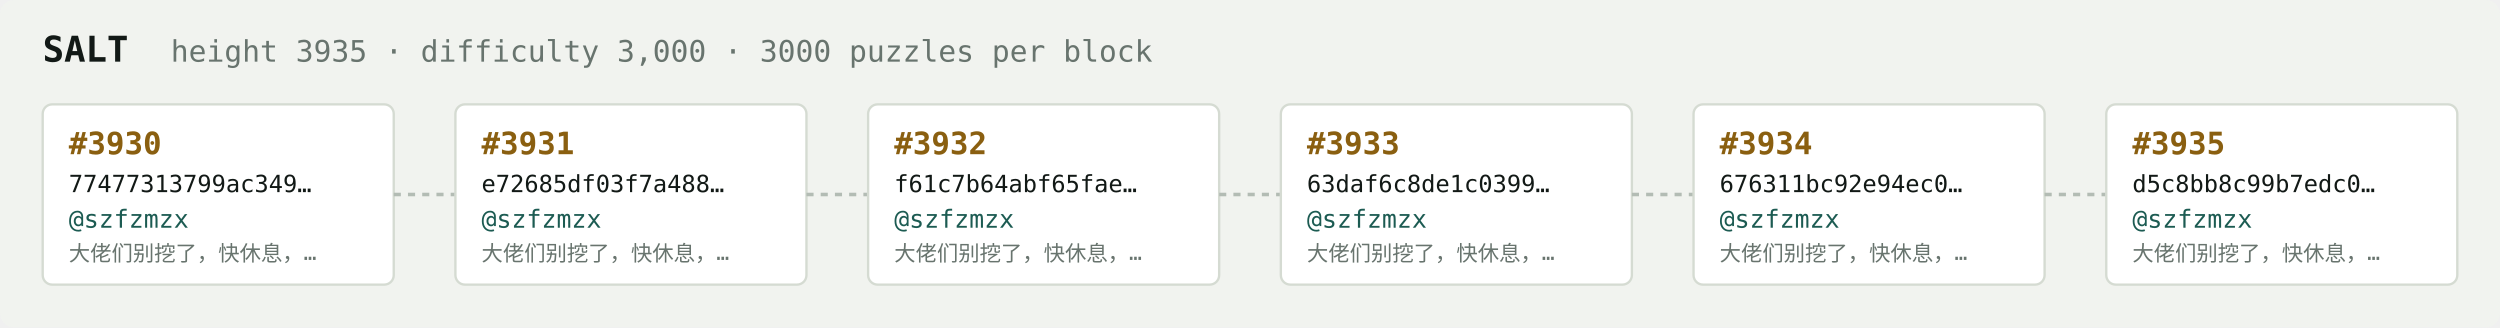
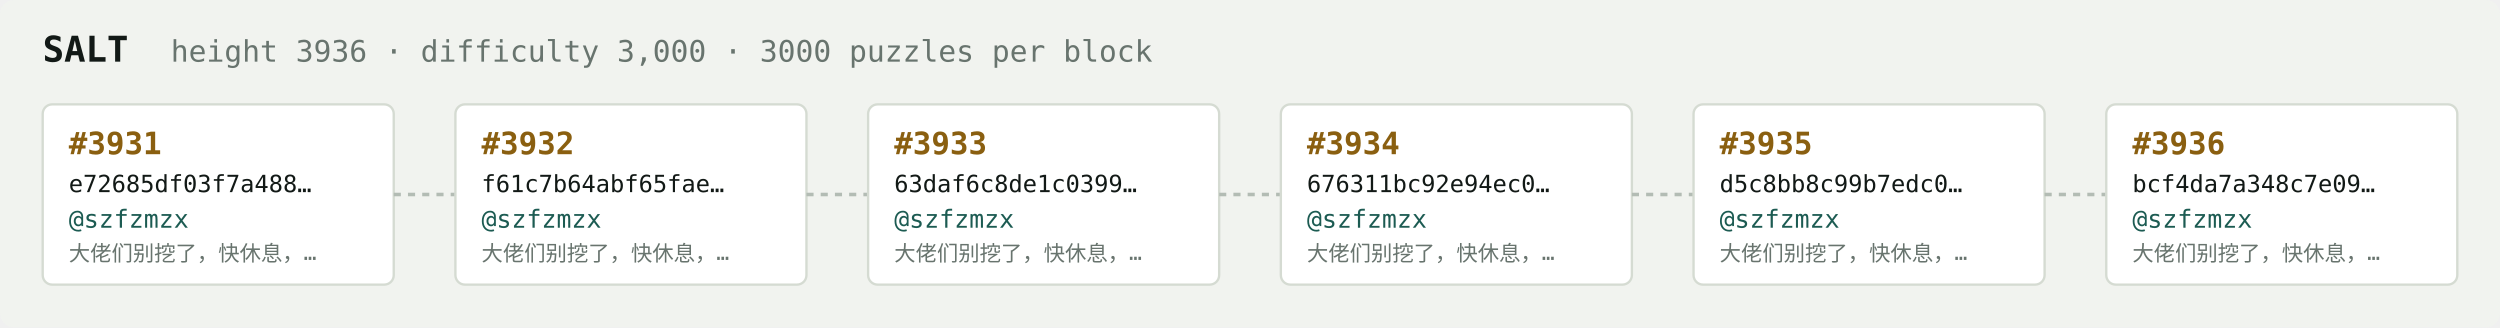
<svg xmlns="http://www.w3.org/2000/svg" width="1054" height="138" viewBox="0 0 1054 138" font-family="ui-monospace,SFMono-Regular,Menlo,monospace">
  <rect fill="#f1f3ef" width="1054" height="138" rx="6" />
  <text x="18" y="26" fill="#121916" font-size="15" font-weight="700">SALT</text>
-   <text x="72" y="26" fill="#68746e" font-size="12.5">height 3935 · difficulty 3,000 · 3000 puzzles per block</text>
+   <text x="72" y="26" fill="#68746e" font-size="12.5">height 3936 · difficulty 3,000 · 3000 puzzles per block</text>
  <rect x="18" y="44" width="148" height="76" rx="4" fill="#ffffff" stroke="#d5dbd2" stroke-width="1" />
-   <text x="29" y="65" fill="#8a5f10" font-size="13" font-weight="700">#3930</text>
-   <text x="29" y="81" fill="#121916" font-size="10">77477313799ac349…</text>
+   <text x="29" y="65" fill="#8a5f10" font-size="13" font-weight="700">#3931</text>
+   <text x="29" y="81" fill="#121916" font-size="10">e72685df03f7a488…</text>
  <text x="29" y="96" fill="#1c5b52" font-size="10.5">@szfzmzx</text>
  <text x="29" y="110" fill="#68746e" font-size="9">大佬们别挖了，快休息，…</text>
  <line x1="166" y1="82.0" x2="192" y2="82.0" stroke="#b3bcb4" stroke-width="1.5" stroke-dasharray="3 3" />
  <rect x="192" y="44" width="148" height="76" rx="4" fill="#ffffff" stroke="#d5dbd2" stroke-width="1" />
-   <text x="203" y="65" fill="#8a5f10" font-size="13" font-weight="700">#3931</text>
-   <text x="203" y="81" fill="#121916" font-size="10">e72685df03f7a488…</text>
+   <text x="203" y="65" fill="#8a5f10" font-size="13" font-weight="700">#3932</text>
+   <text x="203" y="81" fill="#121916" font-size="10">f61c7b64abf65fae…</text>
  <text x="203" y="96" fill="#1c5b52" font-size="10.5">@szfzmzx</text>
  <text x="203" y="110" fill="#68746e" font-size="9">大佬们别挖了，快休息，…</text>
  <line x1="340" y1="82.0" x2="366" y2="82.0" stroke="#b3bcb4" stroke-width="1.5" stroke-dasharray="3 3" />
  <rect x="366" y="44" width="148" height="76" rx="4" fill="#ffffff" stroke="#d5dbd2" stroke-width="1" />
-   <text x="377" y="65" fill="#8a5f10" font-size="13" font-weight="700">#3932</text>
-   <text x="377" y="81" fill="#121916" font-size="10">f61c7b64abf65fae…</text>
+   <text x="377" y="65" fill="#8a5f10" font-size="13" font-weight="700">#3933</text>
+   <text x="377" y="81" fill="#121916" font-size="10">63daf6c8de1c0399…</text>
  <text x="377" y="96" fill="#1c5b52" font-size="10.5">@szfzmzx</text>
  <text x="377" y="110" fill="#68746e" font-size="9">大佬们别挖了，快休息，…</text>
  <line x1="514" y1="82.0" x2="540" y2="82.0" stroke="#b3bcb4" stroke-width="1.5" stroke-dasharray="3 3" />
  <rect x="540" y="44" width="148" height="76" rx="4" fill="#ffffff" stroke="#d5dbd2" stroke-width="1" />
-   <text x="551" y="65" fill="#8a5f10" font-size="13" font-weight="700">#3933</text>
-   <text x="551" y="81" fill="#121916" font-size="10">63daf6c8de1c0399…</text>
+   <text x="551" y="65" fill="#8a5f10" font-size="13" font-weight="700">#3934</text>
+   <text x="551" y="81" fill="#121916" font-size="10">676311bc92e94ec0…</text>
  <text x="551" y="96" fill="#1c5b52" font-size="10.5">@szfzmzx</text>
  <text x="551" y="110" fill="#68746e" font-size="9">大佬们别挖了，快休息，…</text>
  <line x1="688" y1="82.0" x2="714" y2="82.0" stroke="#b3bcb4" stroke-width="1.5" stroke-dasharray="3 3" />
  <rect x="714" y="44" width="148" height="76" rx="4" fill="#ffffff" stroke="#d5dbd2" stroke-width="1" />
-   <text x="725" y="65" fill="#8a5f10" font-size="13" font-weight="700">#3934</text>
-   <text x="725" y="81" fill="#121916" font-size="10">676311bc92e94ec0…</text>
+   <text x="725" y="65" fill="#8a5f10" font-size="13" font-weight="700">#3935</text>
+   <text x="725" y="81" fill="#121916" font-size="10">d5c8bb8c99b7edc0…</text>
  <text x="725" y="96" fill="#1c5b52" font-size="10.5">@szfzmzx</text>
  <text x="725" y="110" fill="#68746e" font-size="9">大佬们别挖了，快休息，…</text>
  <line x1="862" y1="82.0" x2="888" y2="82.0" stroke="#b3bcb4" stroke-width="1.5" stroke-dasharray="3 3" />
  <rect x="888" y="44" width="148" height="76" rx="4" fill="#ffffff" stroke="#d5dbd2" stroke-width="1" />
-   <text x="899" y="65" fill="#8a5f10" font-size="13" font-weight="700">#3935</text>
-   <text x="899" y="81" fill="#121916" font-size="10">d5c8bb8c99b7edc0…</text>
+   <text x="899" y="65" fill="#8a5f10" font-size="13" font-weight="700">#3936</text>
+   <text x="899" y="81" fill="#121916" font-size="10">bcf4da7a348c7e09…</text>
  <text x="899" y="96" fill="#1c5b52" font-size="10.5">@szfzmzx</text>
  <text x="899" y="110" fill="#68746e" font-size="9">大佬们别挖了，快休息，…</text>
</svg>
